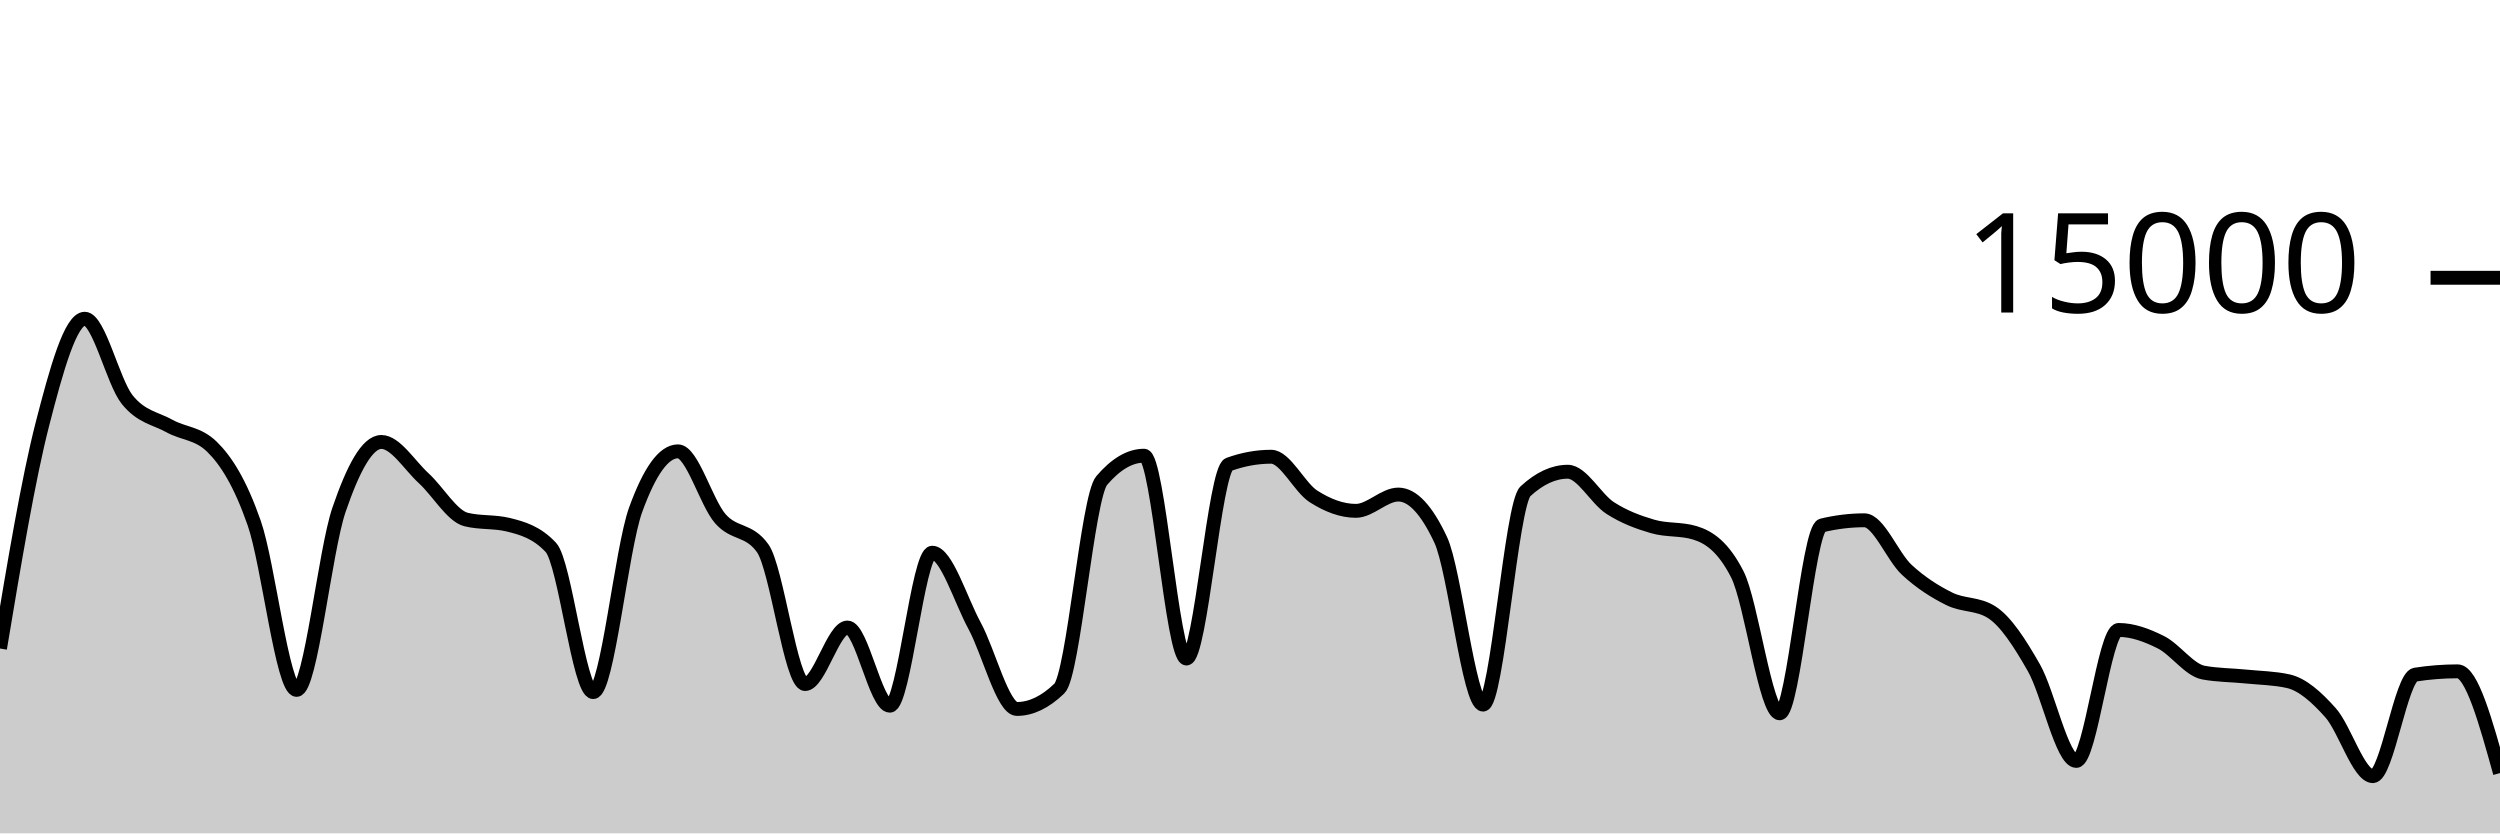
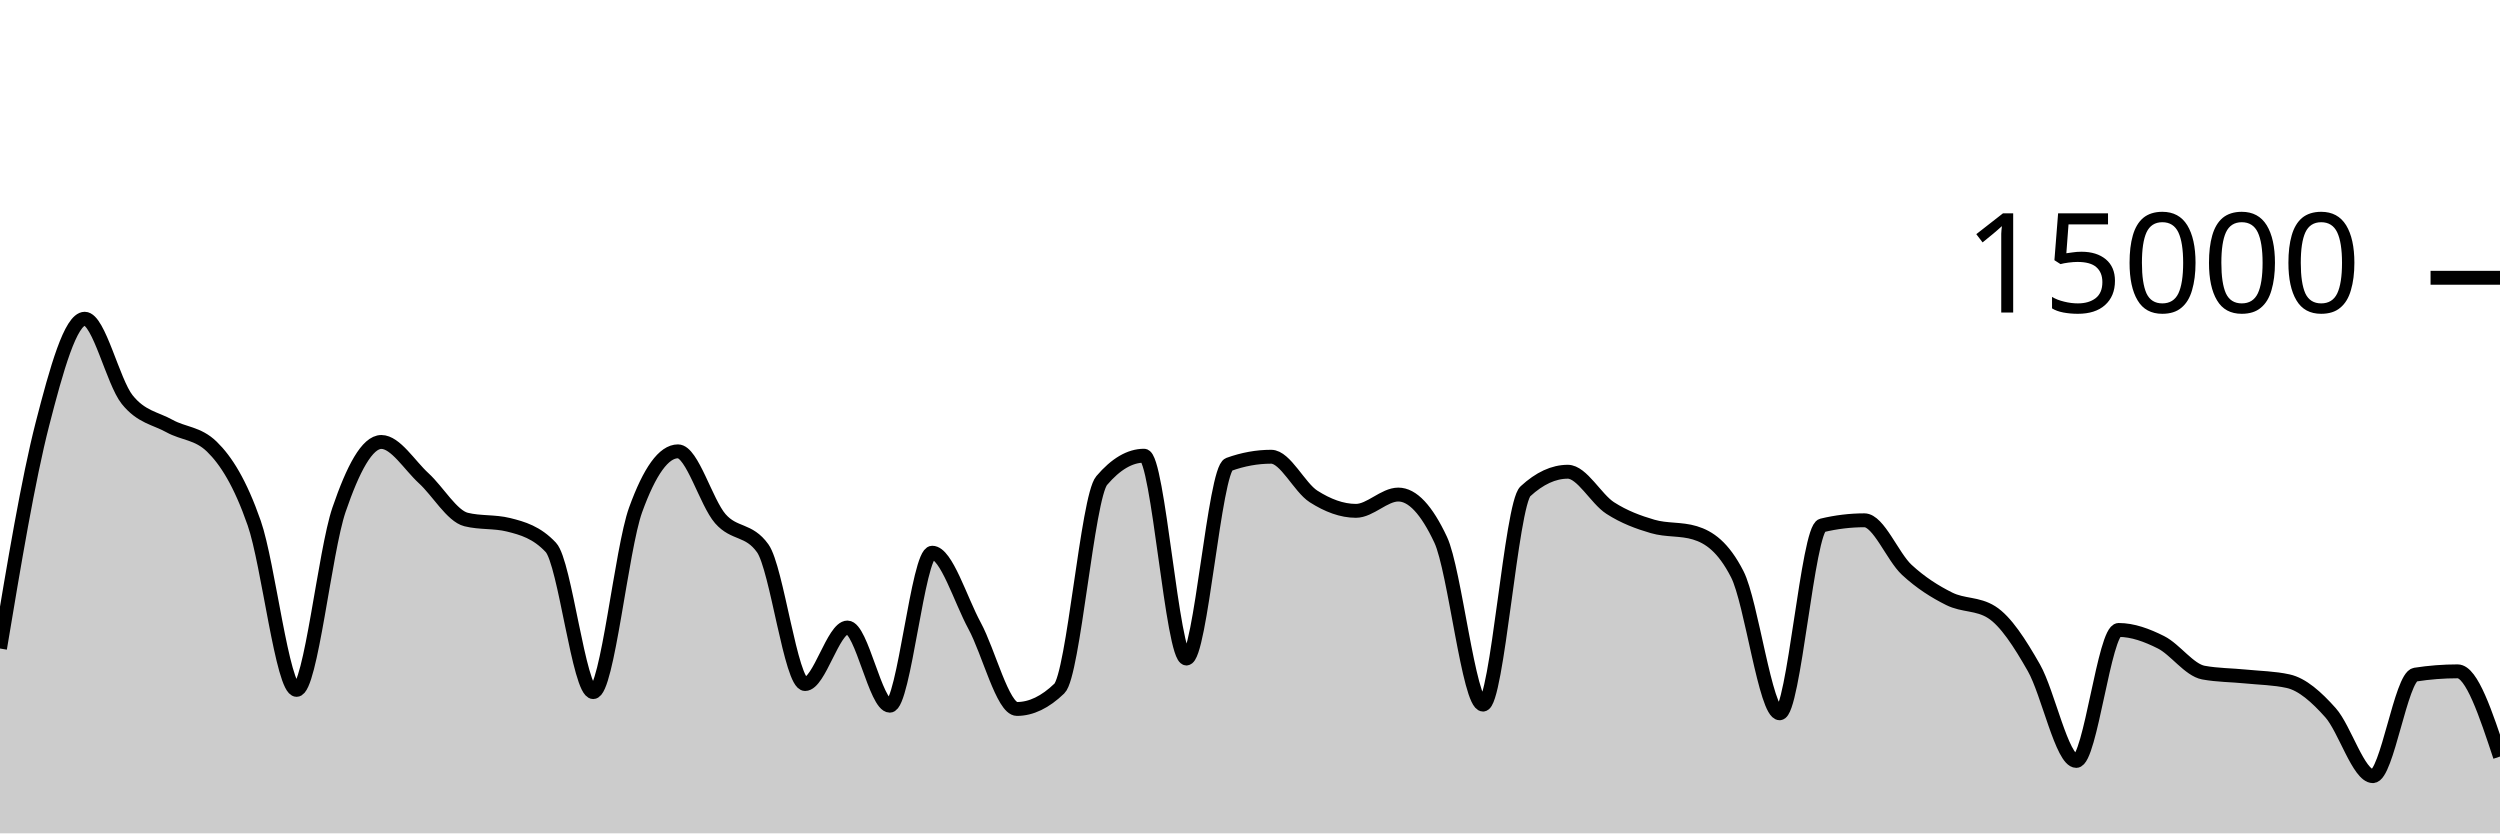
<svg xmlns="http://www.w3.org/2000/svg" viewBox="0 0 180 60">
  <g transform="translate(0,20)">
-     <path class="area" fill="rgba(0, 0, 0, 0.2)" d="M0,26.693C1.017,20.597,2.034,14.501,3.051,10.544C4.068,6.587,5.085,2.949,6.102,2.949C7.119,2.949,8.136,7.492,9.153,8.765C10.169,10.038,11.186,10.109,12.203,10.675C13.22,11.24,14.237,11.17,15.254,12.16C16.271,13.15,17.288,14.748,18.305,17.667C19.322,20.585,20.339,29.672,21.356,29.672C22.373,29.672,23.39,19.682,24.407,16.707C25.424,13.732,26.441,11.821,27.458,11.821C28.475,11.821,29.492,13.504,30.508,14.435C31.525,15.365,32.542,17.153,33.559,17.405C34.576,17.658,35.593,17.532,36.61,17.784C37.627,18.036,38.644,18.327,39.661,19.413C40.678,20.5,41.695,29.832,42.712,29.832C43.729,29.832,44.746,19.523,45.763,16.712C46.78,13.901,47.797,12.496,48.814,12.496C49.831,12.496,50.847,16.183,51.864,17.347C52.881,18.51,53.898,18.057,54.915,19.477C55.932,20.898,56.949,29.251,57.966,29.251C58.983,29.251,60,25.181,61.017,25.181C62.034,25.181,63.051,30.811,64.068,30.811C65.085,30.811,66.102,19.795,67.119,19.795C68.136,19.795,69.153,23.178,70.169,25.053C71.186,26.928,72.203,31.045,73.22,31.045C74.237,31.045,75.254,30.556,76.271,29.576C77.288,28.596,78.305,15.793,79.322,14.6C80.339,13.407,81.356,12.811,82.373,12.811C83.39,12.811,84.407,27.413,85.424,27.413C86.441,27.413,87.458,13.805,88.475,13.437C89.492,13.069,90.508,12.885,91.525,12.885C92.542,12.885,93.559,15.095,94.576,15.744C95.593,16.393,96.61,16.781,97.627,16.781C98.644,16.781,99.661,15.608,100.678,15.608C101.695,15.608,102.712,16.693,103.729,18.864C104.746,21.035,105.763,30.731,106.78,30.731C107.797,30.731,108.814,16.312,109.831,15.373C110.847,14.435,111.864,13.965,112.881,13.965C113.898,13.965,114.915,15.92,115.932,16.576C116.949,17.232,117.966,17.603,118.983,17.901C120,18.2,121.017,18.056,122.034,18.365C123.051,18.675,124.068,19.359,125.085,21.347C126.102,23.334,127.119,31.357,128.136,31.357C129.153,31.357,130.169,18.075,131.186,17.829C132.203,17.584,133.22,17.461,134.237,17.461C135.254,17.461,136.271,20.085,137.288,21.027C138.305,21.968,139.322,22.604,140.339,23.112C141.356,23.62,142.373,23.432,143.39,24.072C144.407,24.712,145.424,26.294,146.441,28.08C147.458,29.866,148.475,34.787,149.492,34.787C150.508,34.787,151.525,25.357,152.542,25.357C153.559,25.357,154.576,25.734,155.593,26.245C156.61,26.757,157.627,28.238,158.644,28.427C159.661,28.615,160.678,28.606,161.695,28.709C162.712,28.812,163.729,28.821,164.746,29.045C165.763,29.269,166.78,30.175,167.797,31.315C168.814,32.454,169.831,35.883,170.847,35.883C171.864,35.883,172.881,28.732,173.898,28.573C174.915,28.415,175.932,28.336,176.949,28.336C177.966,28.336,178.983,31.999,180,35.661L180,40C178.983,40,177.966,40,176.949,40C175.932,40,174.915,40,173.898,40C172.881,40,171.864,40,170.847,40C169.831,40,168.814,40,167.797,40C166.78,40,165.763,40,164.746,40C163.729,40,162.712,40,161.695,40C160.678,40,159.661,40,158.644,40C157.627,40,156.61,40,155.593,40C154.576,40,153.559,40,152.542,40C151.525,40,150.508,40,149.492,40C148.475,40,147.458,40,146.441,40C145.424,40,144.407,40,143.39,40C142.373,40,141.356,40,140.339,40C139.322,40,138.305,40,137.288,40C136.271,40,135.254,40,134.237,40C133.22,40,132.203,40,131.186,40C130.169,40,129.153,40,128.136,40C127.119,40,126.102,40,125.085,40C124.068,40,123.051,40,122.034,40C121.017,40,120,40,118.983,40C117.966,40,116.949,40,115.932,40C114.915,40,113.898,40,112.881,40C111.864,40,110.847,40,109.831,40C108.814,40,107.797,40,106.78,40C105.763,40,104.746,40,103.729,40C102.712,40,101.695,40,100.678,40C99.661,40,98.644,40,97.627,40C96.61,40,95.593,40,94.576,40C93.559,40,92.542,40,91.525,40C90.508,40,89.492,40,88.475,40C87.458,40,86.441,40,85.424,40C84.407,40,83.39,40,82.373,40C81.356,40,80.339,40,79.322,40C78.305,40,77.288,40,76.271,40C75.254,40,74.237,40,73.22,40C72.203,40,71.186,40,70.169,40C69.153,40,68.136,40,67.119,40C66.102,40,65.085,40,64.068,40C63.051,40,62.034,40,61.017,40C60,40,58.983,40,57.966,40C56.949,40,55.932,40,54.915,40C53.898,40,52.881,40,51.864,40C50.847,40,49.831,40,48.814,40C47.797,40,46.78,40,45.763,40C44.746,40,43.729,40,42.712,40C41.695,40,40.678,40,39.661,40C38.644,40,37.627,40,36.61,40C35.593,40,34.576,40,33.559,40C32.542,40,31.525,40,30.508,40C29.492,40,28.475,40,27.458,40C26.441,40,25.424,40,24.407,40C23.39,40,22.373,40,21.356,40C20.339,40,19.322,40,18.305,40C17.288,40,16.271,40,15.254,40C14.237,40,13.22,40,12.203,40C11.186,40,10.169,40,9.153,40C8.136,40,7.119,40,6.102,40C5.085,40,4.068,40,3.051,40C2.034,40,1.017,40,0,40Z" />
-     <path class="line" stroke="black" fill="none" d="M0,26.693C1.017,20.597,2.034,14.501,3.051,10.544C4.068,6.587,5.085,2.949,6.102,2.949C7.119,2.949,8.136,7.492,9.153,8.765C10.169,10.038,11.186,10.109,12.203,10.675C13.22,11.24,14.237,11.17,15.254,12.16C16.271,13.15,17.288,14.748,18.305,17.667C19.322,20.585,20.339,29.672,21.356,29.672C22.373,29.672,23.39,19.682,24.407,16.707C25.424,13.732,26.441,11.821,27.458,11.821C28.475,11.821,29.492,13.504,30.508,14.435C31.525,15.365,32.542,17.153,33.559,17.405C34.576,17.658,35.593,17.532,36.61,17.784C37.627,18.036,38.644,18.327,39.661,19.413C40.678,20.5,41.695,29.832,42.712,29.832C43.729,29.832,44.746,19.523,45.763,16.712C46.78,13.901,47.797,12.496,48.814,12.496C49.831,12.496,50.847,16.183,51.864,17.347C52.881,18.51,53.898,18.057,54.915,19.477C55.932,20.898,56.949,29.251,57.966,29.251C58.983,29.251,60,25.181,61.017,25.181C62.034,25.181,63.051,30.811,64.068,30.811C65.085,30.811,66.102,19.795,67.119,19.795C68.136,19.795,69.153,23.178,70.169,25.053C71.186,26.928,72.203,31.045,73.22,31.045C74.237,31.045,75.254,30.556,76.271,29.576C77.288,28.596,78.305,15.793,79.322,14.6C80.339,13.407,81.356,12.811,82.373,12.811C83.39,12.811,84.407,27.413,85.424,27.413C86.441,27.413,87.458,13.805,88.475,13.437C89.492,13.069,90.508,12.885,91.525,12.885C92.542,12.885,93.559,15.095,94.576,15.744C95.593,16.393,96.61,16.781,97.627,16.781C98.644,16.781,99.661,15.608,100.678,15.608C101.695,15.608,102.712,16.693,103.729,18.864C104.746,21.035,105.763,30.731,106.78,30.731C107.797,30.731,108.814,16.312,109.831,15.373C110.847,14.435,111.864,13.965,112.881,13.965C113.898,13.965,114.915,15.92,115.932,16.576C116.949,17.232,117.966,17.603,118.983,17.901C120,18.2,121.017,18.056,122.034,18.365C123.051,18.675,124.068,19.359,125.085,21.347C126.102,23.334,127.119,31.357,128.136,31.357C129.153,31.357,130.169,18.075,131.186,17.829C132.203,17.584,133.22,17.461,134.237,17.461C135.254,17.461,136.271,20.085,137.288,21.027C138.305,21.968,139.322,22.604,140.339,23.112C141.356,23.62,142.373,23.432,143.39,24.072C144.407,24.712,145.424,26.294,146.441,28.08C147.458,29.866,148.475,34.787,149.492,34.787C150.508,34.787,151.525,25.357,152.542,25.357C153.559,25.357,154.576,25.734,155.593,26.245C156.61,26.757,157.627,28.238,158.644,28.427C159.661,28.615,160.678,28.606,161.695,28.709C162.712,28.812,163.729,28.821,164.746,29.045C165.763,29.269,166.78,30.175,167.797,31.315C168.814,32.454,169.831,35.883,170.847,35.883C171.864,35.883,172.881,28.732,173.898,28.573C174.915,28.415,175.932,28.336,176.949,28.336C177.966,28.336,178.983,31.999,180,35.661" />
+     <path class="area" fill="rgba(0, 0, 0, 0.2)" d="M0,26.693C1.017,20.597,2.034,14.501,3.051,10.544C4.068,6.587,5.085,2.949,6.102,2.949C7.119,2.949,8.136,7.492,9.153,8.765C10.169,10.038,11.186,10.109,12.203,10.675C13.22,11.24,14.237,11.17,15.254,12.16C16.271,13.15,17.288,14.748,18.305,17.667C19.322,20.585,20.339,29.672,21.356,29.672C22.373,29.672,23.39,19.682,24.407,16.707C25.424,13.732,26.441,11.821,27.458,11.821C28.475,11.821,29.492,13.504,30.508,14.435C31.525,15.365,32.542,17.153,33.559,17.405C34.576,17.658,35.593,17.532,36.61,17.784C37.627,18.036,38.644,18.327,39.661,19.413C40.678,20.5,41.695,29.832,42.712,29.832C43.729,29.832,44.746,19.523,45.763,16.712C46.78,13.901,47.797,12.496,48.814,12.496C49.831,12.496,50.847,16.183,51.864,17.347C52.881,18.51,53.898,18.057,54.915,19.477C55.932,20.898,56.949,29.251,57.966,29.251C58.983,29.251,60,25.181,61.017,25.181C62.034,25.181,63.051,30.811,64.068,30.811C65.085,30.811,66.102,19.795,67.119,19.795C68.136,19.795,69.153,23.178,70.169,25.053C71.186,26.928,72.203,31.045,73.22,31.045C74.237,31.045,75.254,30.556,76.271,29.576C77.288,28.596,78.305,15.793,79.322,14.6C80.339,13.407,81.356,12.811,82.373,12.811C83.39,12.811,84.407,27.413,85.424,27.413C86.441,27.413,87.458,13.805,88.475,13.437C89.492,13.069,90.508,12.885,91.525,12.885C92.542,12.885,93.559,15.095,94.576,15.744C95.593,16.393,96.61,16.781,97.627,16.781C98.644,16.781,99.661,15.608,100.678,15.608C101.695,15.608,102.712,16.693,103.729,18.864C104.746,21.035,105.763,30.731,106.78,30.731C107.797,30.731,108.814,16.312,109.831,15.373C110.847,14.435,111.864,13.965,112.881,13.965C113.898,13.965,114.915,15.92,115.932,16.576C116.949,17.232,117.966,17.603,118.983,17.901C120,18.2,121.017,18.056,122.034,18.365C123.051,18.675,124.068,19.359,125.085,21.347C126.102,23.334,127.119,31.357,128.136,31.357C129.153,31.357,130.169,18.075,131.186,17.829C132.203,17.584,133.22,17.461,134.237,17.461C135.254,17.461,136.271,20.085,137.288,21.027C138.305,21.968,139.322,22.604,140.339,23.112C141.356,23.62,142.373,23.432,143.39,24.072C144.407,24.712,145.424,26.294,146.441,28.08C147.458,29.866,148.475,34.787,149.492,34.787C150.508,34.787,151.525,25.357,152.542,25.357C153.559,25.357,154.576,25.734,155.593,26.245C156.61,26.757,157.627,28.238,158.644,28.427C159.661,28.615,160.678,28.606,161.695,28.709C162.712,28.812,163.729,28.821,164.746,29.045C165.763,29.269,166.78,30.175,167.797,31.315C168.814,32.454,169.831,35.883,170.847,35.883C171.864,35.883,172.881,28.732,173.898,28.573C174.915,28.415,175.932,28.336,176.949,28.336C177.966,28.336,178.983,31.404,180,34.472L180,40C178.983,40,177.966,40,176.949,40C175.932,40,174.915,40,173.898,40C172.881,40,171.864,40,170.847,40C169.831,40,168.814,40,167.797,40C166.78,40,165.763,40,164.746,40C163.729,40,162.712,40,161.695,40C160.678,40,159.661,40,158.644,40C157.627,40,156.61,40,155.593,40C154.576,40,153.559,40,152.542,40C151.525,40,150.508,40,149.492,40C148.475,40,147.458,40,146.441,40C145.424,40,144.407,40,143.39,40C142.373,40,141.356,40,140.339,40C139.322,40,138.305,40,137.288,40C136.271,40,135.254,40,134.237,40C133.22,40,132.203,40,131.186,40C130.169,40,129.153,40,128.136,40C127.119,40,126.102,40,125.085,40C124.068,40,123.051,40,122.034,40C121.017,40,120,40,118.983,40C117.966,40,116.949,40,115.932,40C114.915,40,113.898,40,112.881,40C111.864,40,110.847,40,109.831,40C108.814,40,107.797,40,106.78,40C105.763,40,104.746,40,103.729,40C102.712,40,101.695,40,100.678,40C99.661,40,98.644,40,97.627,40C96.61,40,95.593,40,94.576,40C93.559,40,92.542,40,91.525,40C90.508,40,89.492,40,88.475,40C87.458,40,86.441,40,85.424,40C84.407,40,83.39,40,82.373,40C81.356,40,80.339,40,79.322,40C78.305,40,77.288,40,76.271,40C75.254,40,74.237,40,73.22,40C72.203,40,71.186,40,70.169,40C69.153,40,68.136,40,67.119,40C66.102,40,65.085,40,64.068,40C63.051,40,62.034,40,61.017,40C60,40,58.983,40,57.966,40C56.949,40,55.932,40,54.915,40C53.898,40,52.881,40,51.864,40C50.847,40,49.831,40,48.814,40C47.797,40,46.78,40,45.763,40C44.746,40,43.729,40,42.712,40C41.695,40,40.678,40,39.661,40C38.644,40,37.627,40,36.61,40C35.593,40,34.576,40,33.559,40C32.542,40,31.525,40,30.508,40C29.492,40,28.475,40,27.458,40C26.441,40,25.424,40,24.407,40C23.39,40,22.373,40,21.356,40C20.339,40,19.322,40,18.305,40C17.288,40,16.271,40,15.254,40C14.237,40,13.22,40,12.203,40C11.186,40,10.169,40,9.153,40C8.136,40,7.119,40,6.102,40C5.085,40,4.068,40,3.051,40C2.034,40,1.017,40,0,40Z" />
+     <path class="line" stroke="black" fill="none" d="M0,26.693C1.017,20.597,2.034,14.501,3.051,10.544C4.068,6.587,5.085,2.949,6.102,2.949C7.119,2.949,8.136,7.492,9.153,8.765C10.169,10.038,11.186,10.109,12.203,10.675C13.22,11.24,14.237,11.17,15.254,12.16C16.271,13.15,17.288,14.748,18.305,17.667C19.322,20.585,20.339,29.672,21.356,29.672C22.373,29.672,23.39,19.682,24.407,16.707C25.424,13.732,26.441,11.821,27.458,11.821C28.475,11.821,29.492,13.504,30.508,14.435C31.525,15.365,32.542,17.153,33.559,17.405C34.576,17.658,35.593,17.532,36.61,17.784C37.627,18.036,38.644,18.327,39.661,19.413C40.678,20.5,41.695,29.832,42.712,29.832C43.729,29.832,44.746,19.523,45.763,16.712C46.78,13.901,47.797,12.496,48.814,12.496C49.831,12.496,50.847,16.183,51.864,17.347C52.881,18.51,53.898,18.057,54.915,19.477C55.932,20.898,56.949,29.251,57.966,29.251C58.983,29.251,60,25.181,61.017,25.181C62.034,25.181,63.051,30.811,64.068,30.811C65.085,30.811,66.102,19.795,67.119,19.795C68.136,19.795,69.153,23.178,70.169,25.053C71.186,26.928,72.203,31.045,73.22,31.045C74.237,31.045,75.254,30.556,76.271,29.576C77.288,28.596,78.305,15.793,79.322,14.6C80.339,13.407,81.356,12.811,82.373,12.811C83.39,12.811,84.407,27.413,85.424,27.413C86.441,27.413,87.458,13.805,88.475,13.437C89.492,13.069,90.508,12.885,91.525,12.885C92.542,12.885,93.559,15.095,94.576,15.744C95.593,16.393,96.61,16.781,97.627,16.781C98.644,16.781,99.661,15.608,100.678,15.608C101.695,15.608,102.712,16.693,103.729,18.864C104.746,21.035,105.763,30.731,106.78,30.731C107.797,30.731,108.814,16.312,109.831,15.373C110.847,14.435,111.864,13.965,112.881,13.965C113.898,13.965,114.915,15.92,115.932,16.576C116.949,17.232,117.966,17.603,118.983,17.901C120,18.2,121.017,18.056,122.034,18.365C123.051,18.675,124.068,19.359,125.085,21.347C126.102,23.334,127.119,31.357,128.136,31.357C129.153,31.357,130.169,18.075,131.186,17.829C132.203,17.584,133.22,17.461,134.237,17.461C135.254,17.461,136.271,20.085,137.288,21.027C138.305,21.968,139.322,22.604,140.339,23.112C141.356,23.62,142.373,23.432,143.39,24.072C144.407,24.712,145.424,26.294,146.441,28.08C147.458,29.866,148.475,34.787,149.492,34.787C150.508,34.787,151.525,25.357,152.542,25.357C153.559,25.357,154.576,25.734,155.593,26.245C156.61,26.757,157.627,28.238,158.644,28.427C159.661,28.615,160.678,28.606,161.695,28.709C162.712,28.812,163.729,28.821,164.746,29.045C165.763,29.269,166.78,30.175,167.797,31.315C168.814,32.454,169.831,35.883,170.847,35.883C171.864,35.883,172.881,28.732,173.898,28.573C174.915,28.415,175.932,28.336,176.949,28.336C177.966,28.336,178.983,31.404,180,34.472" />
    <path class="axis-ceiling" stroke-width="1" stroke="black" fill="none" d="M175,0L180,0" />
    <text class="axis-ceiling-label" font-family="sans-serif" text-anchor="end" font-size="10px" x="170" y="2.5">15000</text>
  </g>
</svg>
